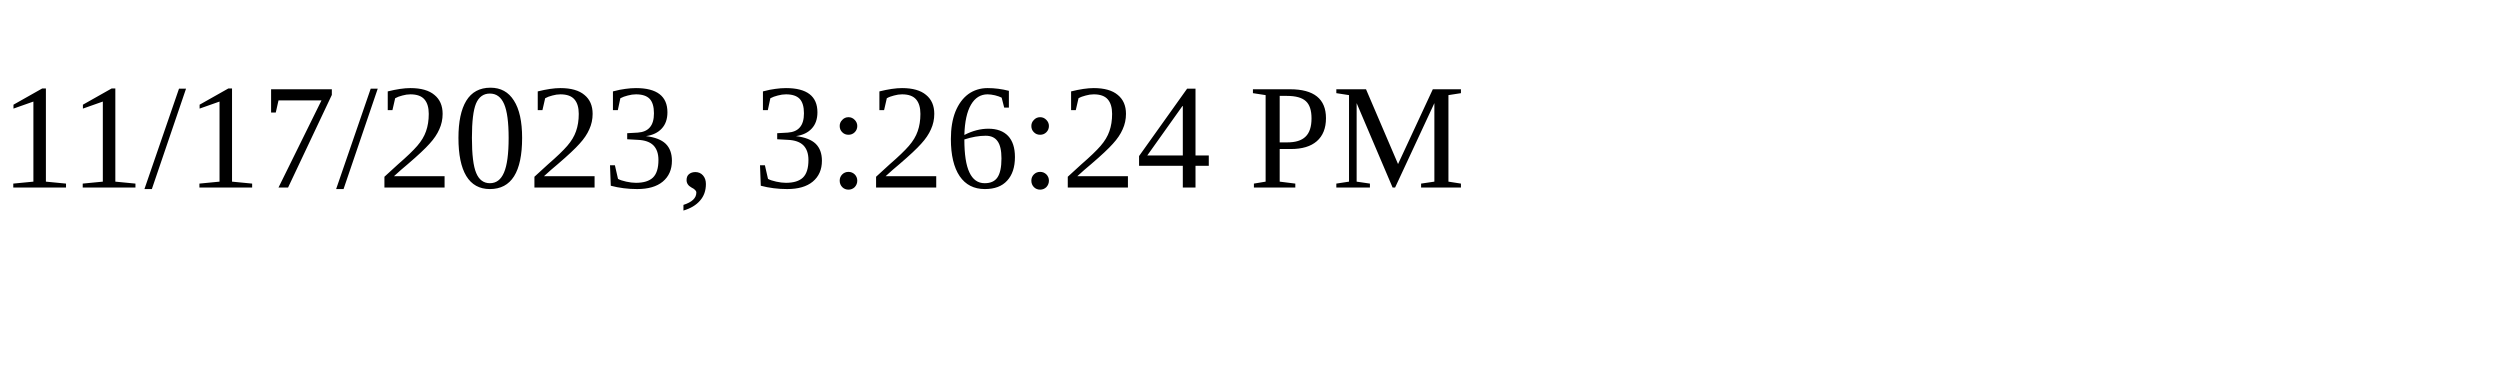
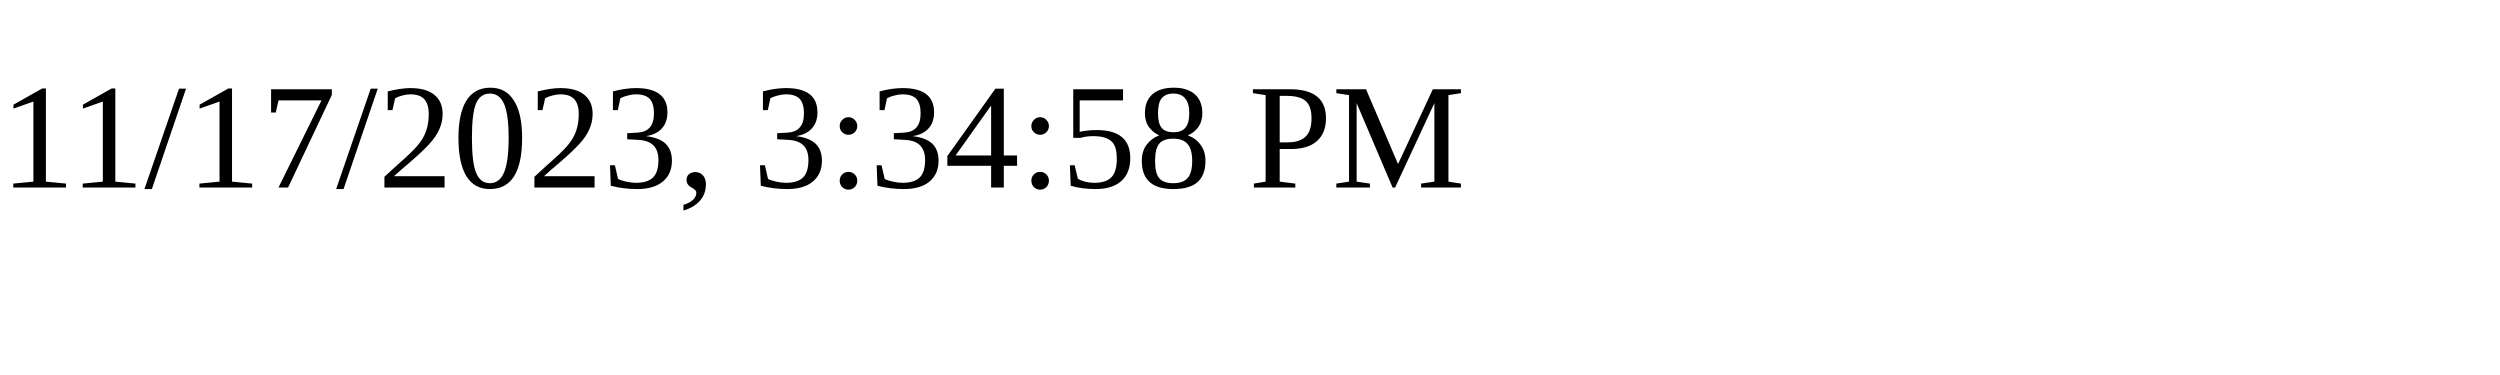
<svg xmlns="http://www.w3.org/2000/svg" height="30" width="200">
-   <text x="0" y="15">11/17/2023, 3:26:24 PM</text>
+   <text x="0" y="15">11/17/2023, 3:34:58 PM</text>
</svg>
